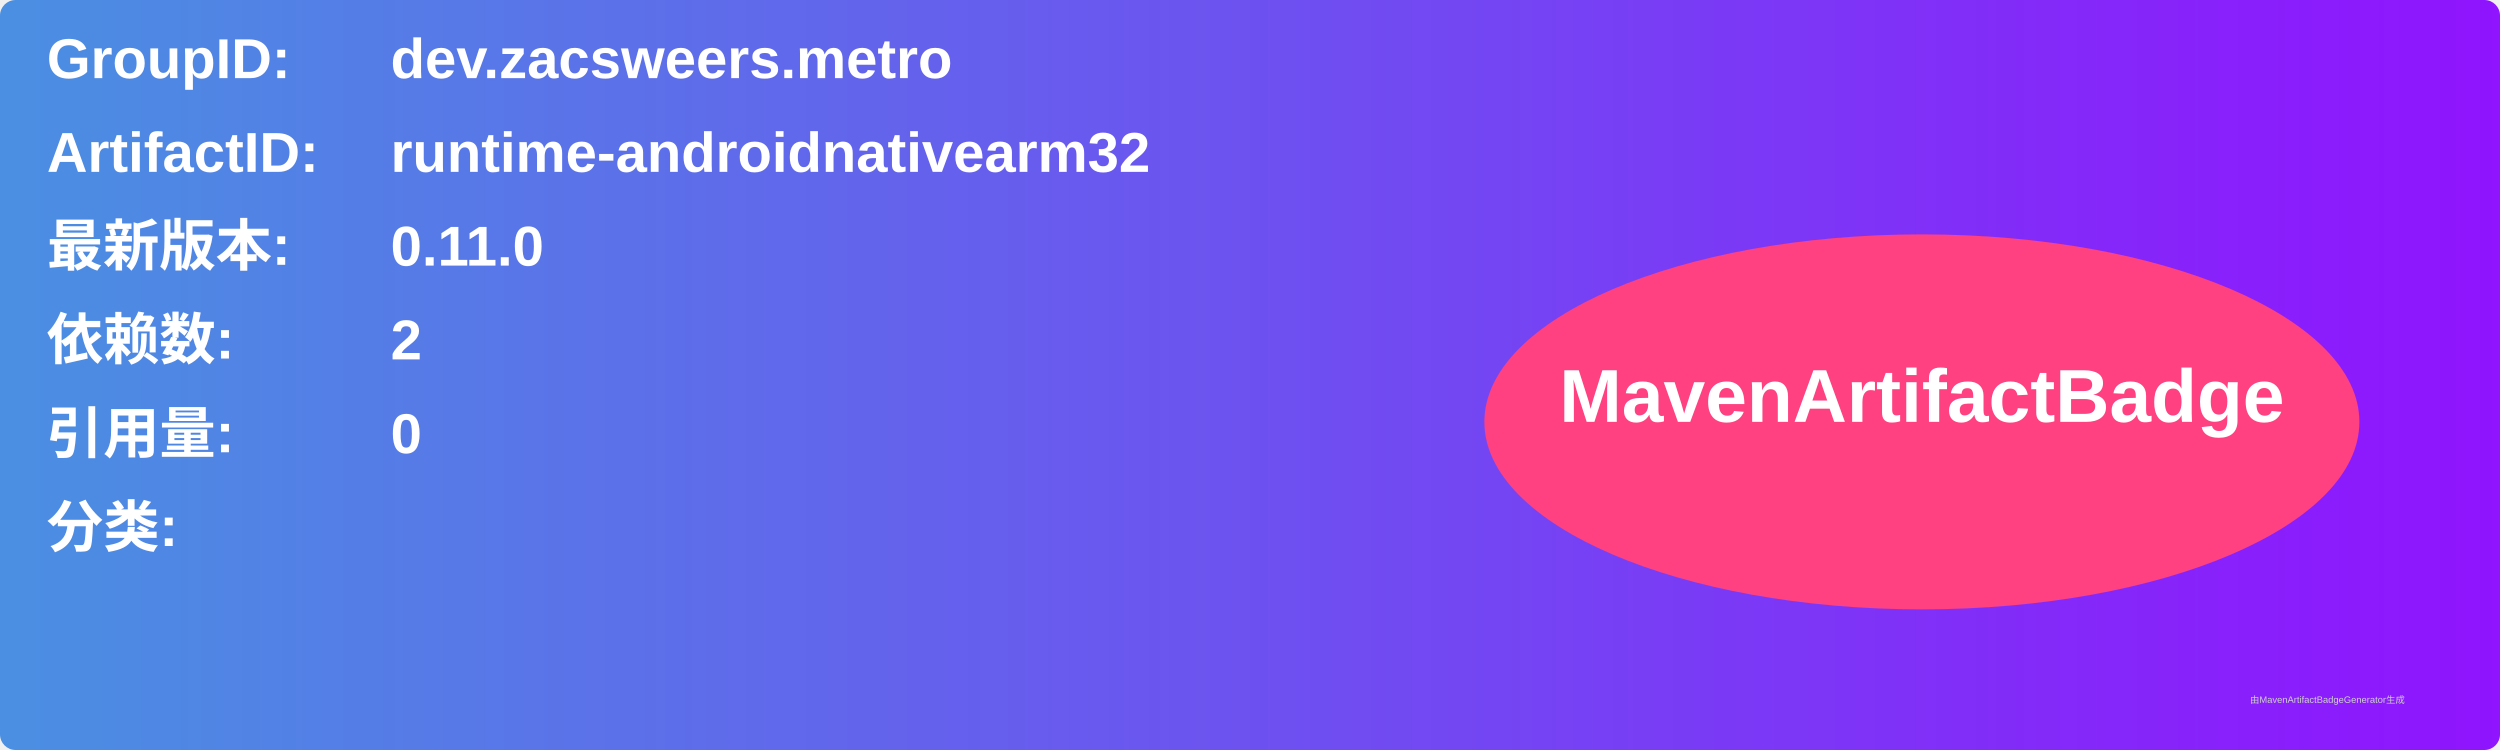
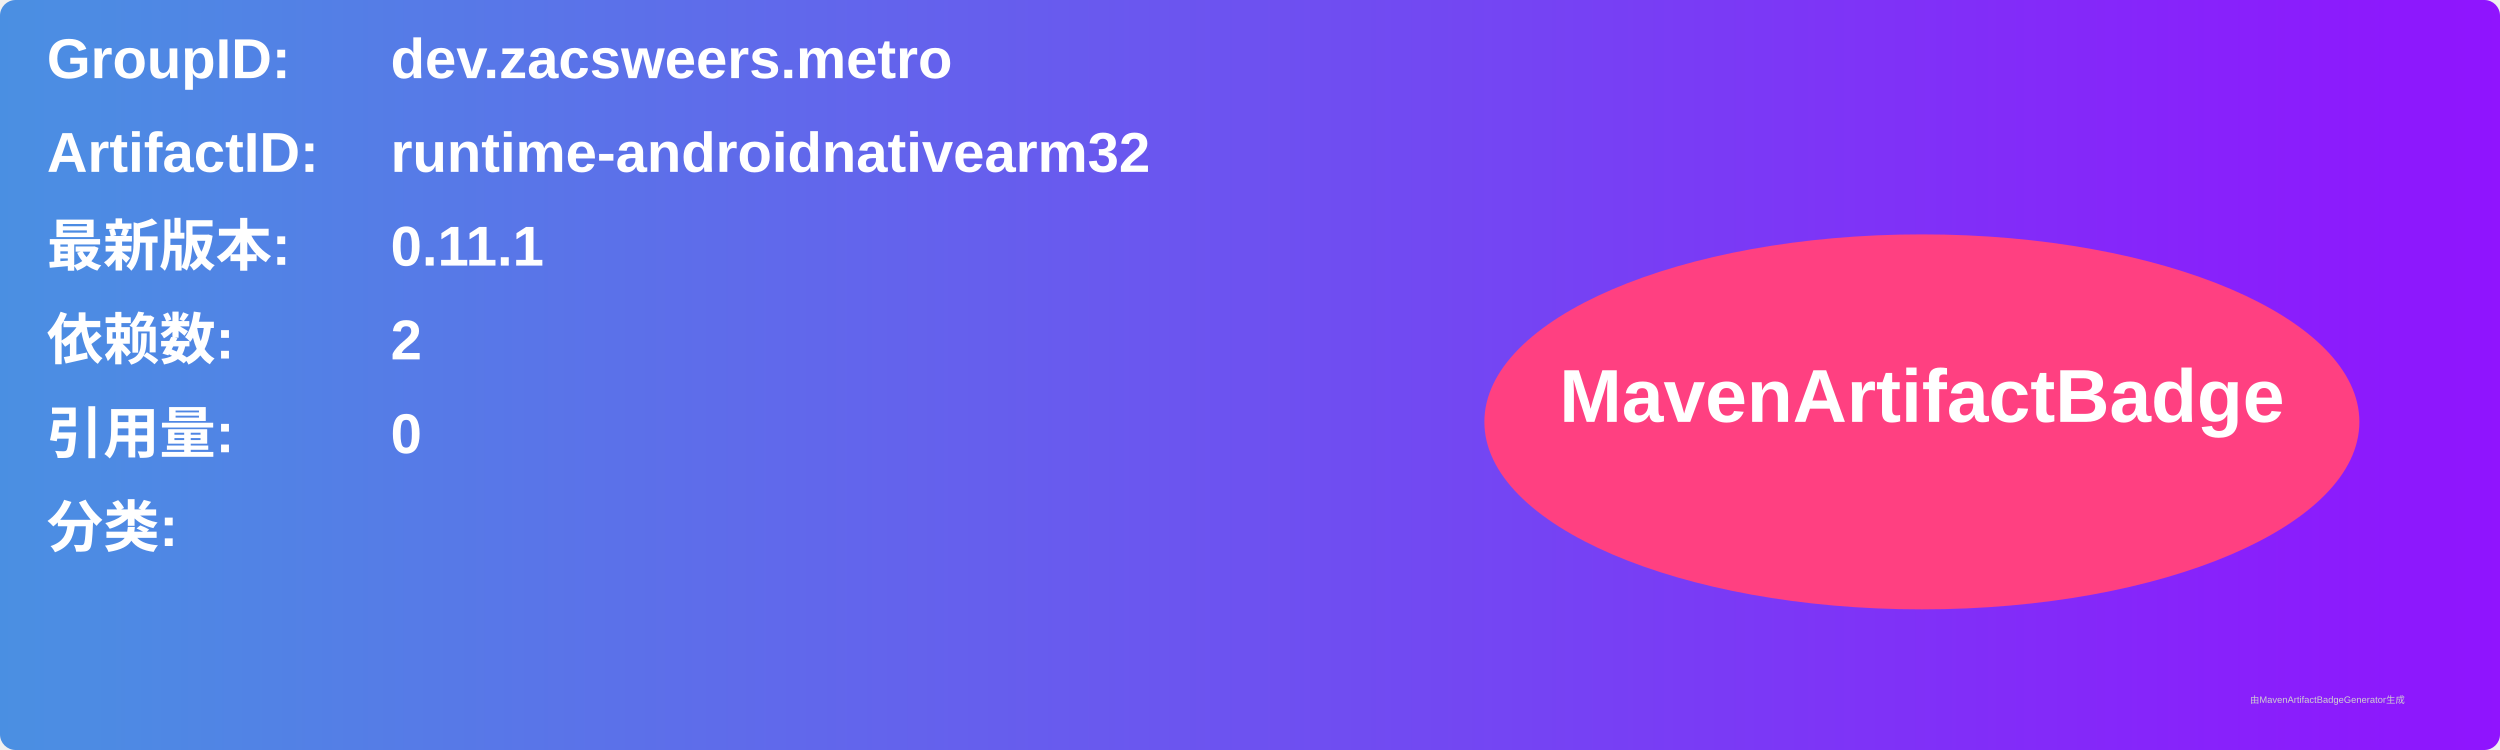
<svg xmlns="http://www.w3.org/2000/svg" width="800" height="240" viewBox="0 0 800 240">
  <linearGradient id="grad" x1="0%" y1="0%" x2="100%" y2="0%">
    <stop offset="0%" stop-color="#4a90e2" />
    <stop offset="100%" stop-color="#9013fe" />
  </linearGradient>
  <rect width="100%" height="100%" rx="5" ry="5" fill="url(#grad)" />
  <g transform="translate(15, 15)">
    <text x="0" y="10" font-family="Arial" font-size="18" fill="white" font-weight="bold" width="260">GroupID:</text>
    <text x="110" y="10" font-family="Arial" font-size="18" fill="white" font-weight="bold" width="460">dev.zacsweers.metro</text>
    <text x="0" y="40" font-family="Arial" font-size="18" fill="white" font-weight="bold" width="260">ArtifactID:</text>
    <text x="110" y="40" font-family="Arial" font-size="18" fill="white" font-weight="bold" width="460">runtime-androidnativearm32</text>
    <text x="0" y="70" font-family="Arial" font-size="18" fill="white" font-weight="bold">最新版本:</text>
    <text x="110" y="70" font-family="Arial" font-size="18" fill="white" font-weight="bold">
-       <tspan font-weight="bold">0.11.0</tspan>
+       <tspan font-weight="bold">0.11.1</tspan>
    </text>
    <text x="0" y="100" font-family="Arial" font-size="18" fill="white" font-weight="bold">依赖数: </text>
    <text x="110" y="100" font-family="Arial" font-size="18" fill="white">
      <tspan font-weight="bold">2</tspan>
    </text>
    <text x="0" y="130" font-family="Arial" font-size="18" fill="white" font-weight="bold">引用量: </text>
    <text x="110" y="130" font-family="Arial" font-size="18" fill="white">
      <tspan font-weight="bold">0</tspan>
    </text>
    <text x="0" y="160" font-family="Arial" font-size="18" fill="white" font-weight="bold">分类:</text>
    <text x="10" y="190" font-family="Arial" font-size="10" fill="white">
      <tspan font-weight="bold" />
    </text>
    <ellipse cx="600" cy="120" rx="140" ry="60" fill="#ff4081" />
    <text x="600" y="120" text-anchor="middle" font-family="Arial" font-size="24" fill="white" font-weight="bold">MavenArtifactBadge</text>
  </g>
  <text x="720" y="225" font-family="Arial" font-size="3" fill="#d0d0d0">由MavenArtifactBadgeGenerator生成</text>
</svg>
